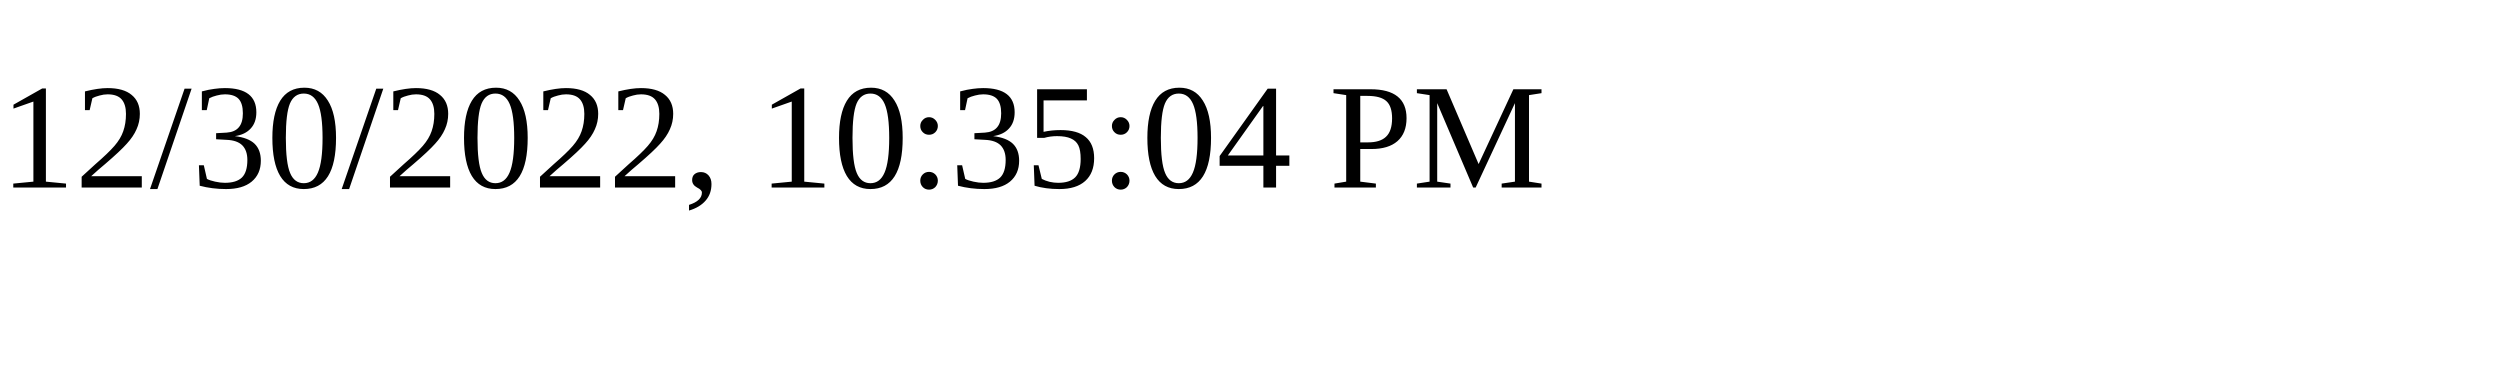
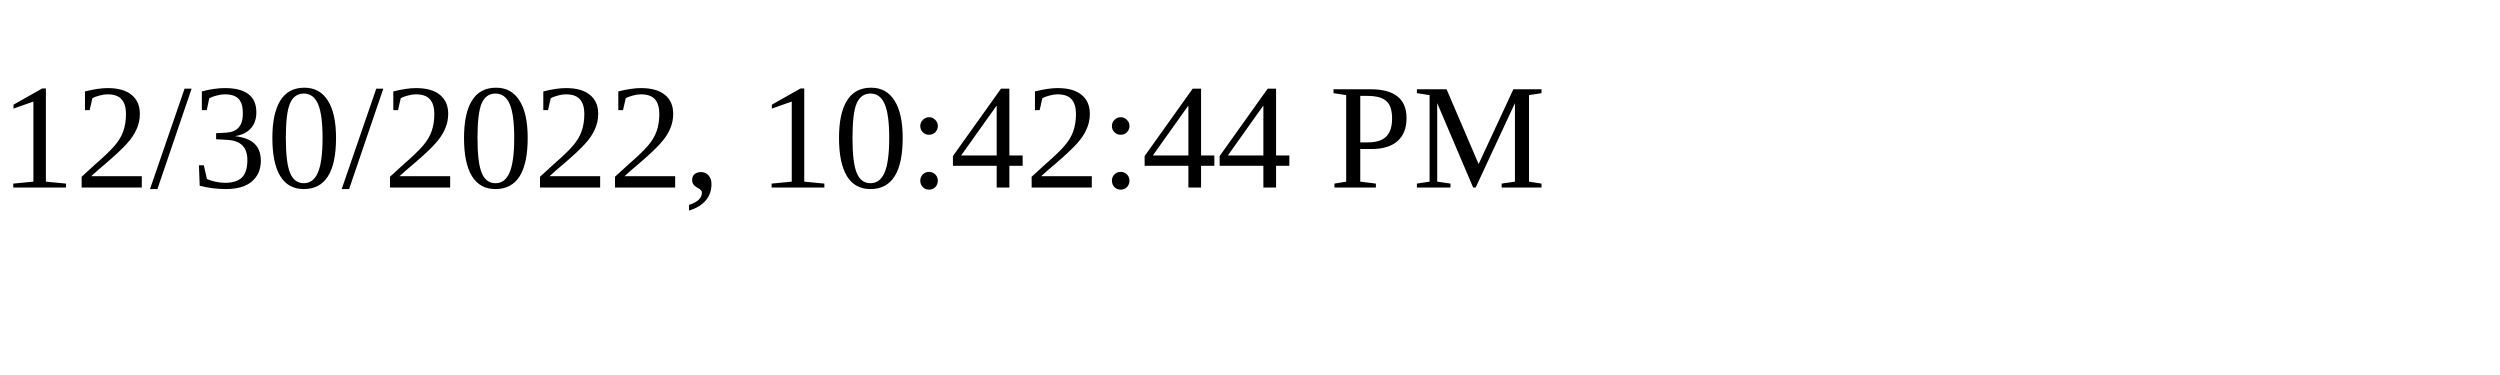
<svg xmlns="http://www.w3.org/2000/svg" height="30" width="200">
-   <text x="0" y="15">12/30/2022, 10:35:04 PM</text>
+   <text x="0" y="15">12/30/2022, 10:42:44 PM</text>
</svg>
